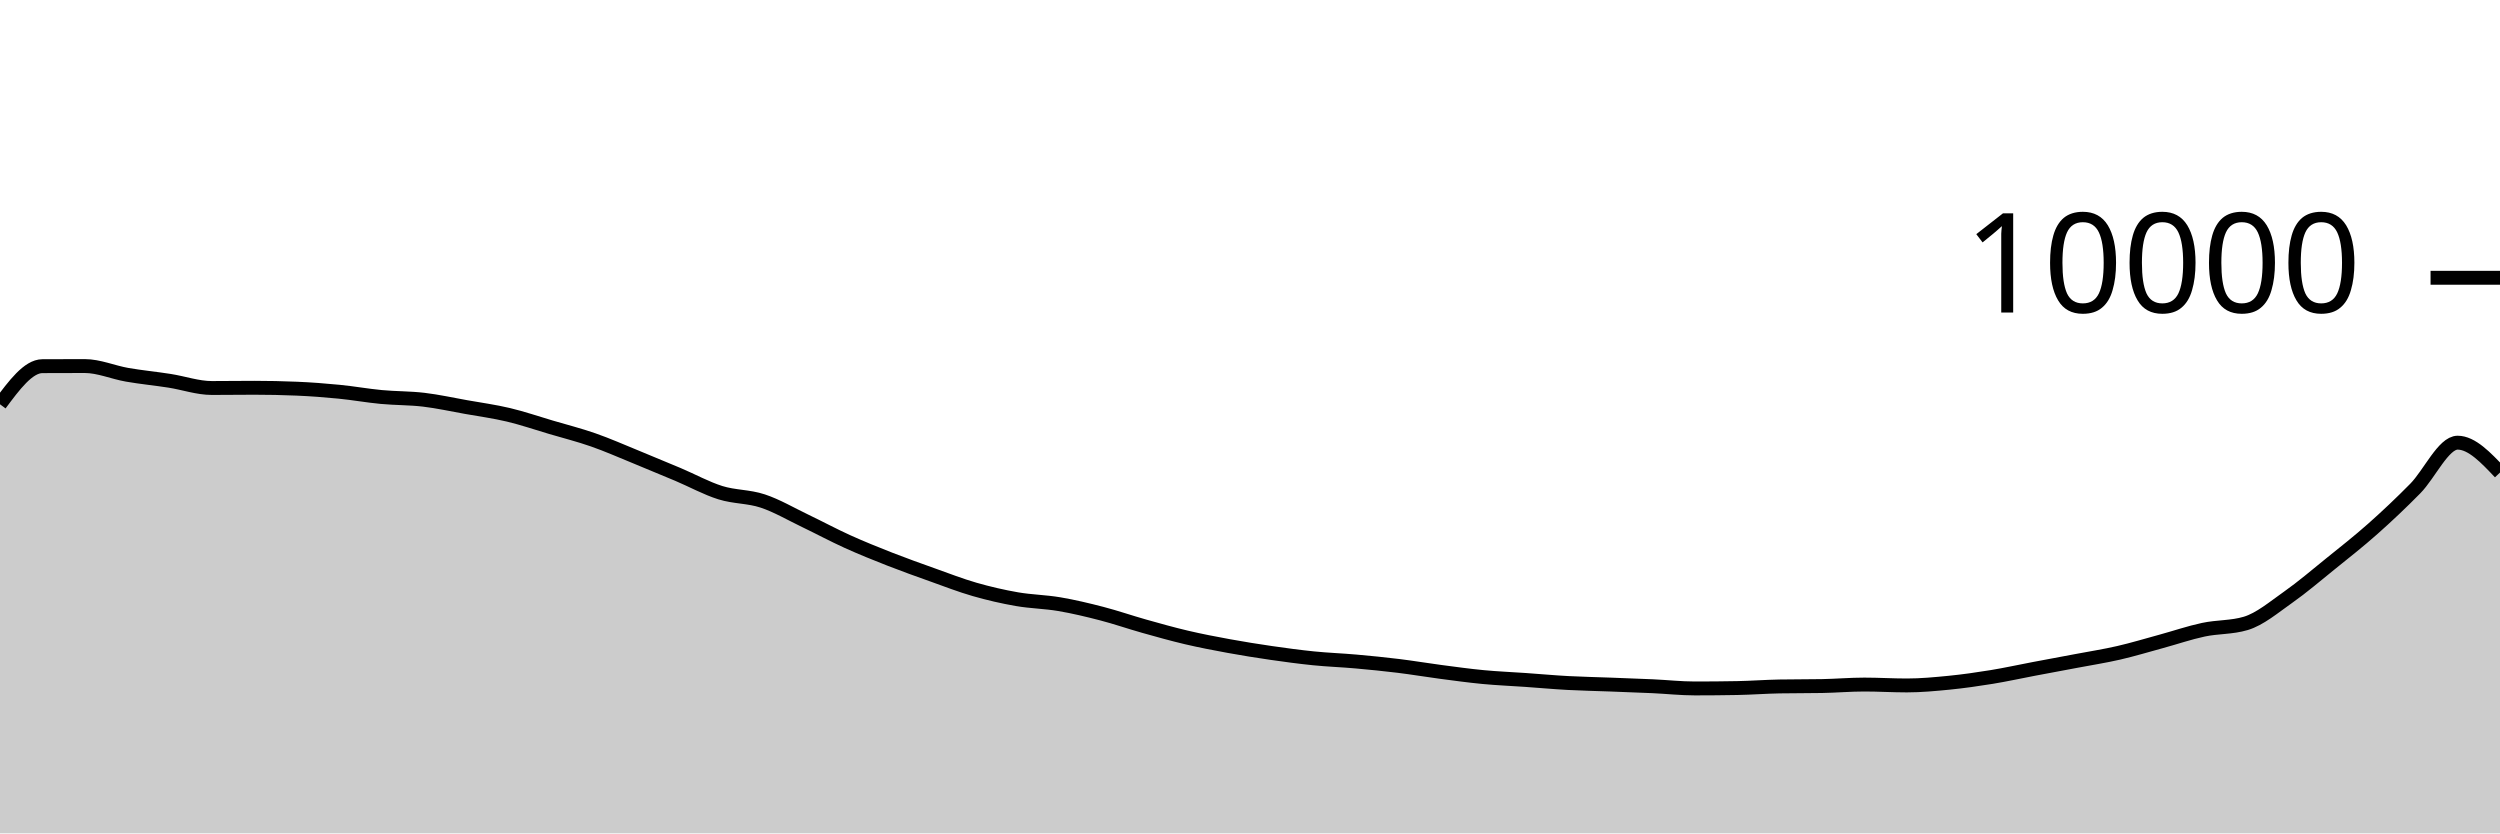
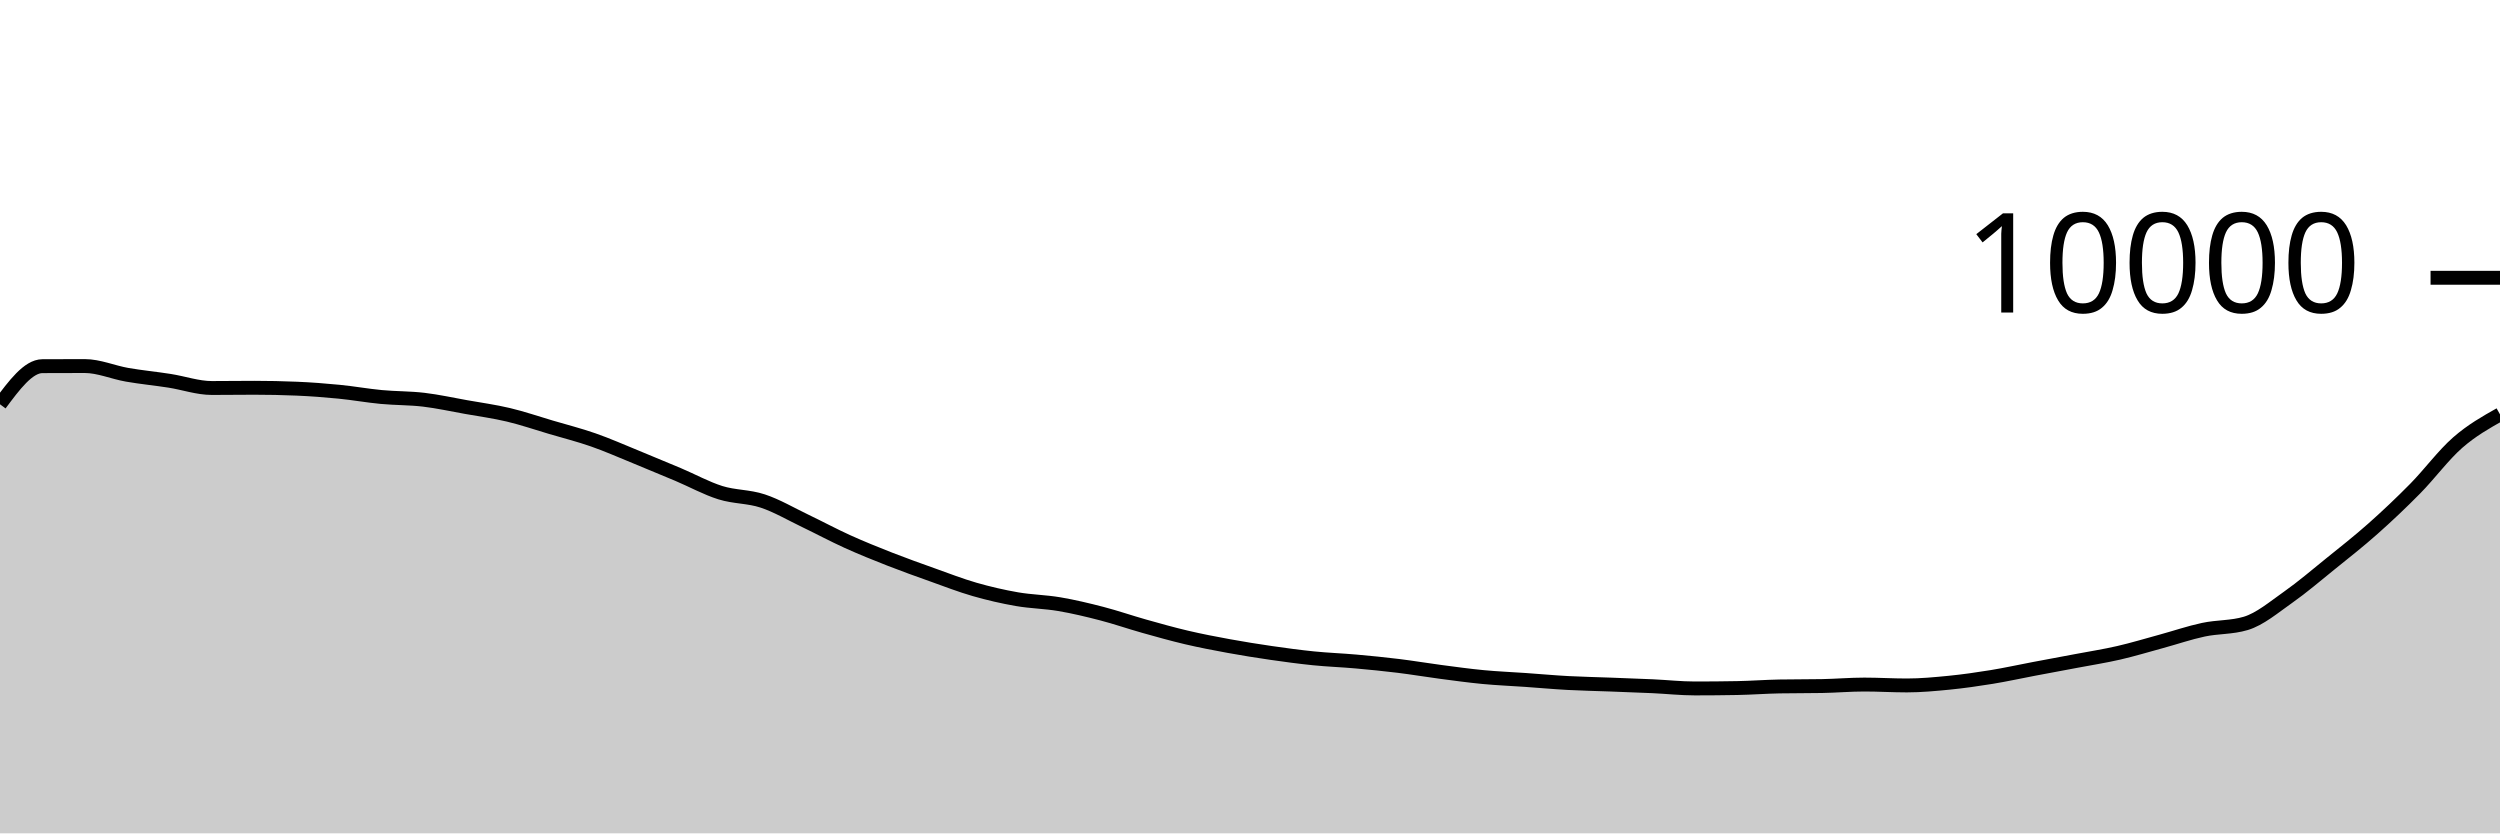
<svg xmlns="http://www.w3.org/2000/svg" viewBox="0 0 180 60">
  <g transform="translate(0,20)">
-     <path class="area" fill="rgba(0, 0, 0, 0.2)" d="M0,9.108C1.017,7.739,2.034,6.369,3.051,6.364C4.068,6.359,5.085,6.356,6.102,6.356C7.119,6.356,8.136,6.807,9.153,6.984C10.169,7.161,11.186,7.257,12.203,7.416C13.22,7.575,14.237,7.936,15.254,7.936C16.271,7.936,17.288,7.92,18.305,7.92C19.322,7.92,20.339,7.941,21.356,7.984C22.373,8.027,23.39,8.104,24.407,8.204C25.424,8.304,26.441,8.488,27.458,8.584C28.475,8.68,29.492,8.659,30.508,8.78C31.525,8.901,32.542,9.127,33.559,9.308C34.576,9.489,35.593,9.626,36.61,9.868C37.627,10.11,38.644,10.459,39.661,10.76C40.678,11.061,41.695,11.317,42.712,11.672C43.729,12.027,44.746,12.477,45.763,12.892C46.78,13.307,47.797,13.73,48.814,14.16C49.831,14.59,50.847,15.153,51.864,15.472C52.881,15.791,53.898,15.735,54.915,16.072C55.932,16.409,56.949,17.009,57.966,17.496C58.983,17.983,60,18.531,61.017,18.992C62.034,19.453,63.051,19.861,64.068,20.26C65.085,20.659,66.102,21.021,67.119,21.384C68.136,21.747,69.153,22.143,70.169,22.436C71.186,22.729,72.203,22.963,73.22,23.14C74.237,23.317,75.254,23.327,76.271,23.5C77.288,23.673,78.305,23.916,79.322,24.18C80.339,24.444,81.356,24.798,82.373,25.084C83.39,25.37,84.407,25.657,85.424,25.896C86.441,26.135,87.458,26.33,88.475,26.516C89.492,26.702,90.508,26.865,91.525,27.012C92.542,27.159,93.559,27.297,94.576,27.4C95.593,27.503,96.61,27.537,97.627,27.628C98.644,27.719,99.661,27.819,100.678,27.944C101.695,28.069,102.712,28.242,103.729,28.376C104.746,28.51,105.763,28.651,106.78,28.748C107.797,28.845,108.814,28.885,109.831,28.956C110.847,29.027,111.864,29.121,112.881,29.176C113.898,29.231,114.915,29.249,115.932,29.288C116.949,29.327,117.966,29.361,118.983,29.408C120,29.455,121.017,29.568,122.034,29.568C123.051,29.568,124.068,29.559,125.085,29.54C126.102,29.521,127.119,29.443,128.136,29.424C129.153,29.405,130.169,29.415,131.186,29.396C132.203,29.377,133.22,29.288,134.237,29.288C135.254,29.288,136.271,29.352,137.288,29.352C138.305,29.352,139.322,29.257,140.339,29.156C141.356,29.055,142.373,28.91,143.39,28.744C144.407,28.578,145.424,28.353,146.441,28.16C147.458,27.967,148.475,27.781,149.492,27.588C150.508,27.395,151.525,27.238,152.542,27.004C153.559,26.77,154.576,26.461,155.593,26.184C156.61,25.907,157.627,25.557,158.644,25.34C159.661,25.123,160.678,25.188,161.695,24.884C162.712,24.58,163.729,23.715,164.746,23C165.763,22.285,166.78,21.413,167.797,20.592C168.814,19.771,169.831,18.975,170.847,18.072C171.864,17.169,172.881,16.209,173.898,15.176C174.915,14.143,175.932,11.872,176.949,11.872C177.966,11.872,178.983,12.948,180,14.024L180,40C178.983,40,177.966,40,176.949,40C175.932,40,174.915,40,173.898,40C172.881,40,171.864,40,170.847,40C169.831,40,168.814,40,167.797,40C166.78,40,165.763,40,164.746,40C163.729,40,162.712,40,161.695,40C160.678,40,159.661,40,158.644,40C157.627,40,156.61,40,155.593,40C154.576,40,153.559,40,152.542,40C151.525,40,150.508,40,149.492,40C148.475,40,147.458,40,146.441,40C145.424,40,144.407,40,143.39,40C142.373,40,141.356,40,140.339,40C139.322,40,138.305,40,137.288,40C136.271,40,135.254,40,134.237,40C133.22,40,132.203,40,131.186,40C130.169,40,129.153,40,128.136,40C127.119,40,126.102,40,125.085,40C124.068,40,123.051,40,122.034,40C121.017,40,120,40,118.983,40C117.966,40,116.949,40,115.932,40C114.915,40,113.898,40,112.881,40C111.864,40,110.847,40,109.831,40C108.814,40,107.797,40,106.78,40C105.763,40,104.746,40,103.729,40C102.712,40,101.695,40,100.678,40C99.661,40,98.644,40,97.627,40C96.61,40,95.593,40,94.576,40C93.559,40,92.542,40,91.525,40C90.508,40,89.492,40,88.475,40C87.458,40,86.441,40,85.424,40C84.407,40,83.39,40,82.373,40C81.356,40,80.339,40,79.322,40C78.305,40,77.288,40,76.271,40C75.254,40,74.237,40,73.22,40C72.203,40,71.186,40,70.169,40C69.153,40,68.136,40,67.119,40C66.102,40,65.085,40,64.068,40C63.051,40,62.034,40,61.017,40C60,40,58.983,40,57.966,40C56.949,40,55.932,40,54.915,40C53.898,40,52.881,40,51.864,40C50.847,40,49.831,40,48.814,40C47.797,40,46.78,40,45.763,40C44.746,40,43.729,40,42.712,40C41.695,40,40.678,40,39.661,40C38.644,40,37.627,40,36.61,40C35.593,40,34.576,40,33.559,40C32.542,40,31.525,40,30.508,40C29.492,40,28.475,40,27.458,40C26.441,40,25.424,40,24.407,40C23.39,40,22.373,40,21.356,40C20.339,40,19.322,40,18.305,40C17.288,40,16.271,40,15.254,40C14.237,40,13.22,40,12.203,40C11.186,40,10.169,40,9.153,40C8.136,40,7.119,40,6.102,40C5.085,40,4.068,40,3.051,40C2.034,40,1.017,40,0,40Z" />
-     <path class="line" stroke="black" fill="none" d="M0,9.108C1.017,7.739,2.034,6.369,3.051,6.364C4.068,6.359,5.085,6.356,6.102,6.356C7.119,6.356,8.136,6.807,9.153,6.984C10.169,7.161,11.186,7.257,12.203,7.416C13.22,7.575,14.237,7.936,15.254,7.936C16.271,7.936,17.288,7.92,18.305,7.92C19.322,7.92,20.339,7.941,21.356,7.984C22.373,8.027,23.39,8.104,24.407,8.204C25.424,8.304,26.441,8.488,27.458,8.584C28.475,8.68,29.492,8.659,30.508,8.78C31.525,8.901,32.542,9.127,33.559,9.308C34.576,9.489,35.593,9.626,36.61,9.868C37.627,10.11,38.644,10.459,39.661,10.76C40.678,11.061,41.695,11.317,42.712,11.672C43.729,12.027,44.746,12.477,45.763,12.892C46.78,13.307,47.797,13.73,48.814,14.16C49.831,14.59,50.847,15.153,51.864,15.472C52.881,15.791,53.898,15.735,54.915,16.072C55.932,16.409,56.949,17.009,57.966,17.496C58.983,17.983,60,18.531,61.017,18.992C62.034,19.453,63.051,19.861,64.068,20.26C65.085,20.659,66.102,21.021,67.119,21.384C68.136,21.747,69.153,22.143,70.169,22.436C71.186,22.729,72.203,22.963,73.22,23.14C74.237,23.317,75.254,23.327,76.271,23.5C77.288,23.673,78.305,23.916,79.322,24.18C80.339,24.444,81.356,24.798,82.373,25.084C83.39,25.37,84.407,25.657,85.424,25.896C86.441,26.135,87.458,26.33,88.475,26.516C89.492,26.702,90.508,26.865,91.525,27.012C92.542,27.159,93.559,27.297,94.576,27.4C95.593,27.503,96.61,27.537,97.627,27.628C98.644,27.719,99.661,27.819,100.678,27.944C101.695,28.069,102.712,28.242,103.729,28.376C104.746,28.51,105.763,28.651,106.78,28.748C107.797,28.845,108.814,28.885,109.831,28.956C110.847,29.027,111.864,29.121,112.881,29.176C113.898,29.231,114.915,29.249,115.932,29.288C116.949,29.327,117.966,29.361,118.983,29.408C120,29.455,121.017,29.568,122.034,29.568C123.051,29.568,124.068,29.559,125.085,29.54C126.102,29.521,127.119,29.443,128.136,29.424C129.153,29.405,130.169,29.415,131.186,29.396C132.203,29.377,133.22,29.288,134.237,29.288C135.254,29.288,136.271,29.352,137.288,29.352C138.305,29.352,139.322,29.257,140.339,29.156C141.356,29.055,142.373,28.91,143.39,28.744C144.407,28.578,145.424,28.353,146.441,28.16C147.458,27.967,148.475,27.781,149.492,27.588C150.508,27.395,151.525,27.238,152.542,27.004C153.559,26.77,154.576,26.461,155.593,26.184C156.61,25.907,157.627,25.557,158.644,25.34C159.661,25.123,160.678,25.188,161.695,24.884C162.712,24.58,163.729,23.715,164.746,23C165.763,22.285,166.78,21.413,167.797,20.592C168.814,19.771,169.831,18.975,170.847,18.072C171.864,17.169,172.881,16.209,173.898,15.176C174.915,14.143,175.932,11.872,176.949,11.872C177.966,11.872,178.983,12.948,180,14.024" />
+     <path class="area" fill="rgba(0, 0, 0, 0.2)" d="M0,9.108C1.017,7.739,2.034,6.369,3.051,6.364C4.068,6.359,5.085,6.356,6.102,6.356C7.119,6.356,8.136,6.807,9.153,6.984C10.169,7.161,11.186,7.257,12.203,7.416C13.22,7.575,14.237,7.936,15.254,7.936C16.271,7.936,17.288,7.92,18.305,7.92C19.322,7.92,20.339,7.941,21.356,7.984C22.373,8.027,23.39,8.104,24.407,8.204C25.424,8.304,26.441,8.488,27.458,8.584C28.475,8.68,29.492,8.659,30.508,8.78C31.525,8.901,32.542,9.127,33.559,9.308C34.576,9.489,35.593,9.626,36.61,9.868C37.627,10.11,38.644,10.459,39.661,10.76C40.678,11.061,41.695,11.317,42.712,11.672C43.729,12.027,44.746,12.477,45.763,12.892C46.78,13.307,47.797,13.73,48.814,14.16C49.831,14.59,50.847,15.153,51.864,15.472C52.881,15.791,53.898,15.735,54.915,16.072C55.932,16.409,56.949,17.009,57.966,17.496C58.983,17.983,60,18.531,61.017,18.992C62.034,19.453,63.051,19.861,64.068,20.26C65.085,20.659,66.102,21.021,67.119,21.384C68.136,21.747,69.153,22.143,70.169,22.436C71.186,22.729,72.203,22.963,73.22,23.14C74.237,23.317,75.254,23.327,76.271,23.5C77.288,23.673,78.305,23.916,79.322,24.18C80.339,24.444,81.356,24.798,82.373,25.084C83.39,25.37,84.407,25.657,85.424,25.896C86.441,26.135,87.458,26.33,88.475,26.516C89.492,26.702,90.508,26.865,91.525,27.012C92.542,27.159,93.559,27.297,94.576,27.4C95.593,27.503,96.61,27.537,97.627,27.628C98.644,27.719,99.661,27.819,100.678,27.944C101.695,28.069,102.712,28.242,103.729,28.376C104.746,28.51,105.763,28.651,106.78,28.748C107.797,28.845,108.814,28.885,109.831,28.956C110.847,29.027,111.864,29.121,112.881,29.176C113.898,29.231,114.915,29.249,115.932,29.288C116.949,29.327,117.966,29.361,118.983,29.408C120,29.455,121.017,29.568,122.034,29.568C123.051,29.568,124.068,29.559,125.085,29.54C126.102,29.521,127.119,29.443,128.136,29.424C129.153,29.405,130.169,29.415,131.186,29.396C132.203,29.377,133.22,29.288,134.237,29.288C135.254,29.288,136.271,29.352,137.288,29.352C138.305,29.352,139.322,29.257,140.339,29.156C141.356,29.055,142.373,28.91,143.39,28.744C144.407,28.578,145.424,28.353,146.441,28.16C147.458,27.967,148.475,27.781,149.492,27.588C150.508,27.395,151.525,27.238,152.542,27.004C153.559,26.77,154.576,26.461,155.593,26.184C156.61,25.907,157.627,25.557,158.644,25.34C159.661,25.123,160.678,25.188,161.695,24.884C162.712,24.58,163.729,23.715,164.746,23C165.763,22.285,166.78,21.413,167.797,20.592C168.814,19.771,169.831,18.975,170.847,18.072C171.864,17.169,172.881,16.209,173.898,15.176C174.915,14.143,175.932,12.762,176.949,11.872C177.966,10.982,178.983,10.409,180,9.836L180,40C178.983,40,177.966,40,176.949,40C175.932,40,174.915,40,173.898,40C172.881,40,171.864,40,170.847,40C169.831,40,168.814,40,167.797,40C166.78,40,165.763,40,164.746,40C163.729,40,162.712,40,161.695,40C160.678,40,159.661,40,158.644,40C157.627,40,156.61,40,155.593,40C154.576,40,153.559,40,152.542,40C151.525,40,150.508,40,149.492,40C148.475,40,147.458,40,146.441,40C145.424,40,144.407,40,143.39,40C142.373,40,141.356,40,140.339,40C139.322,40,138.305,40,137.288,40C136.271,40,135.254,40,134.237,40C133.22,40,132.203,40,131.186,40C130.169,40,129.153,40,128.136,40C127.119,40,126.102,40,125.085,40C124.068,40,123.051,40,122.034,40C121.017,40,120,40,118.983,40C117.966,40,116.949,40,115.932,40C114.915,40,113.898,40,112.881,40C111.864,40,110.847,40,109.831,40C108.814,40,107.797,40,106.78,40C105.763,40,104.746,40,103.729,40C102.712,40,101.695,40,100.678,40C99.661,40,98.644,40,97.627,40C96.61,40,95.593,40,94.576,40C93.559,40,92.542,40,91.525,40C90.508,40,89.492,40,88.475,40C87.458,40,86.441,40,85.424,40C84.407,40,83.39,40,82.373,40C81.356,40,80.339,40,79.322,40C78.305,40,77.288,40,76.271,40C75.254,40,74.237,40,73.22,40C72.203,40,71.186,40,70.169,40C69.153,40,68.136,40,67.119,40C66.102,40,65.085,40,64.068,40C63.051,40,62.034,40,61.017,40C60,40,58.983,40,57.966,40C56.949,40,55.932,40,54.915,40C53.898,40,52.881,40,51.864,40C50.847,40,49.831,40,48.814,40C47.797,40,46.78,40,45.763,40C44.746,40,43.729,40,42.712,40C41.695,40,40.678,40,39.661,40C38.644,40,37.627,40,36.61,40C35.593,40,34.576,40,33.559,40C32.542,40,31.525,40,30.508,40C29.492,40,28.475,40,27.458,40C26.441,40,25.424,40,24.407,40C23.39,40,22.373,40,21.356,40C20.339,40,19.322,40,18.305,40C17.288,40,16.271,40,15.254,40C14.237,40,13.22,40,12.203,40C11.186,40,10.169,40,9.153,40C8.136,40,7.119,40,6.102,40C5.085,40,4.068,40,3.051,40C2.034,40,1.017,40,0,40Z" />
+     <path class="line" stroke="black" fill="none" d="M0,9.108C1.017,7.739,2.034,6.369,3.051,6.364C4.068,6.359,5.085,6.356,6.102,6.356C7.119,6.356,8.136,6.807,9.153,6.984C10.169,7.161,11.186,7.257,12.203,7.416C13.22,7.575,14.237,7.936,15.254,7.936C16.271,7.936,17.288,7.92,18.305,7.92C19.322,7.92,20.339,7.941,21.356,7.984C22.373,8.027,23.39,8.104,24.407,8.204C25.424,8.304,26.441,8.488,27.458,8.584C28.475,8.68,29.492,8.659,30.508,8.78C31.525,8.901,32.542,9.127,33.559,9.308C34.576,9.489,35.593,9.626,36.61,9.868C37.627,10.11,38.644,10.459,39.661,10.76C40.678,11.061,41.695,11.317,42.712,11.672C43.729,12.027,44.746,12.477,45.763,12.892C46.78,13.307,47.797,13.73,48.814,14.16C49.831,14.59,50.847,15.153,51.864,15.472C52.881,15.791,53.898,15.735,54.915,16.072C55.932,16.409,56.949,17.009,57.966,17.496C58.983,17.983,60,18.531,61.017,18.992C62.034,19.453,63.051,19.861,64.068,20.26C65.085,20.659,66.102,21.021,67.119,21.384C68.136,21.747,69.153,22.143,70.169,22.436C71.186,22.729,72.203,22.963,73.22,23.14C74.237,23.317,75.254,23.327,76.271,23.5C77.288,23.673,78.305,23.916,79.322,24.18C80.339,24.444,81.356,24.798,82.373,25.084C83.39,25.37,84.407,25.657,85.424,25.896C86.441,26.135,87.458,26.33,88.475,26.516C89.492,26.702,90.508,26.865,91.525,27.012C92.542,27.159,93.559,27.297,94.576,27.4C95.593,27.503,96.61,27.537,97.627,27.628C98.644,27.719,99.661,27.819,100.678,27.944C101.695,28.069,102.712,28.242,103.729,28.376C104.746,28.51,105.763,28.651,106.78,28.748C107.797,28.845,108.814,28.885,109.831,28.956C110.847,29.027,111.864,29.121,112.881,29.176C113.898,29.231,114.915,29.249,115.932,29.288C116.949,29.327,117.966,29.361,118.983,29.408C120,29.455,121.017,29.568,122.034,29.568C123.051,29.568,124.068,29.559,125.085,29.54C126.102,29.521,127.119,29.443,128.136,29.424C129.153,29.405,130.169,29.415,131.186,29.396C132.203,29.377,133.22,29.288,134.237,29.288C135.254,29.288,136.271,29.352,137.288,29.352C138.305,29.352,139.322,29.257,140.339,29.156C141.356,29.055,142.373,28.91,143.39,28.744C144.407,28.578,145.424,28.353,146.441,28.16C147.458,27.967,148.475,27.781,149.492,27.588C150.508,27.395,151.525,27.238,152.542,27.004C153.559,26.77,154.576,26.461,155.593,26.184C156.61,25.907,157.627,25.557,158.644,25.34C159.661,25.123,160.678,25.188,161.695,24.884C162.712,24.58,163.729,23.715,164.746,23C165.763,22.285,166.78,21.413,167.797,20.592C168.814,19.771,169.831,18.975,170.847,18.072C171.864,17.169,172.881,16.209,173.898,15.176C174.915,14.143,175.932,12.762,176.949,11.872C177.966,10.982,178.983,10.409,180,9.836" />
    <path class="axis-ceiling" stroke-width="1" stroke="black" fill="none" d="M175,0L180,0" />
    <text class="axis-ceiling-label" font-family="sans-serif" text-anchor="end" font-size="10px" x="170" y="2.5">10000</text>
  </g>
</svg>
